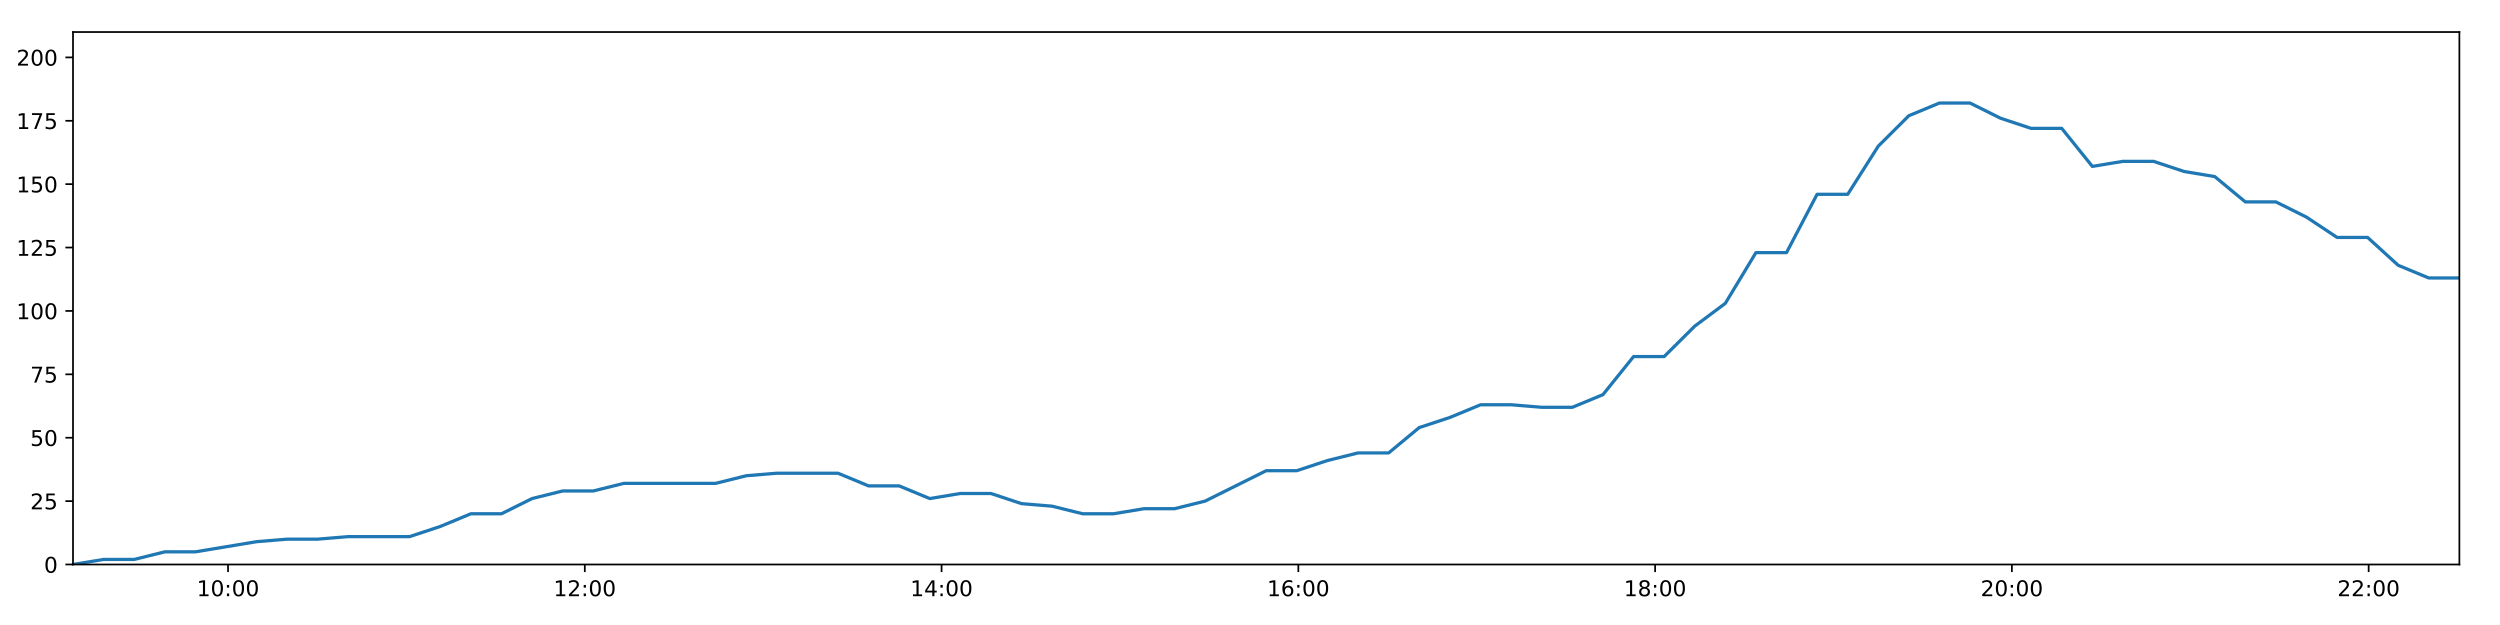
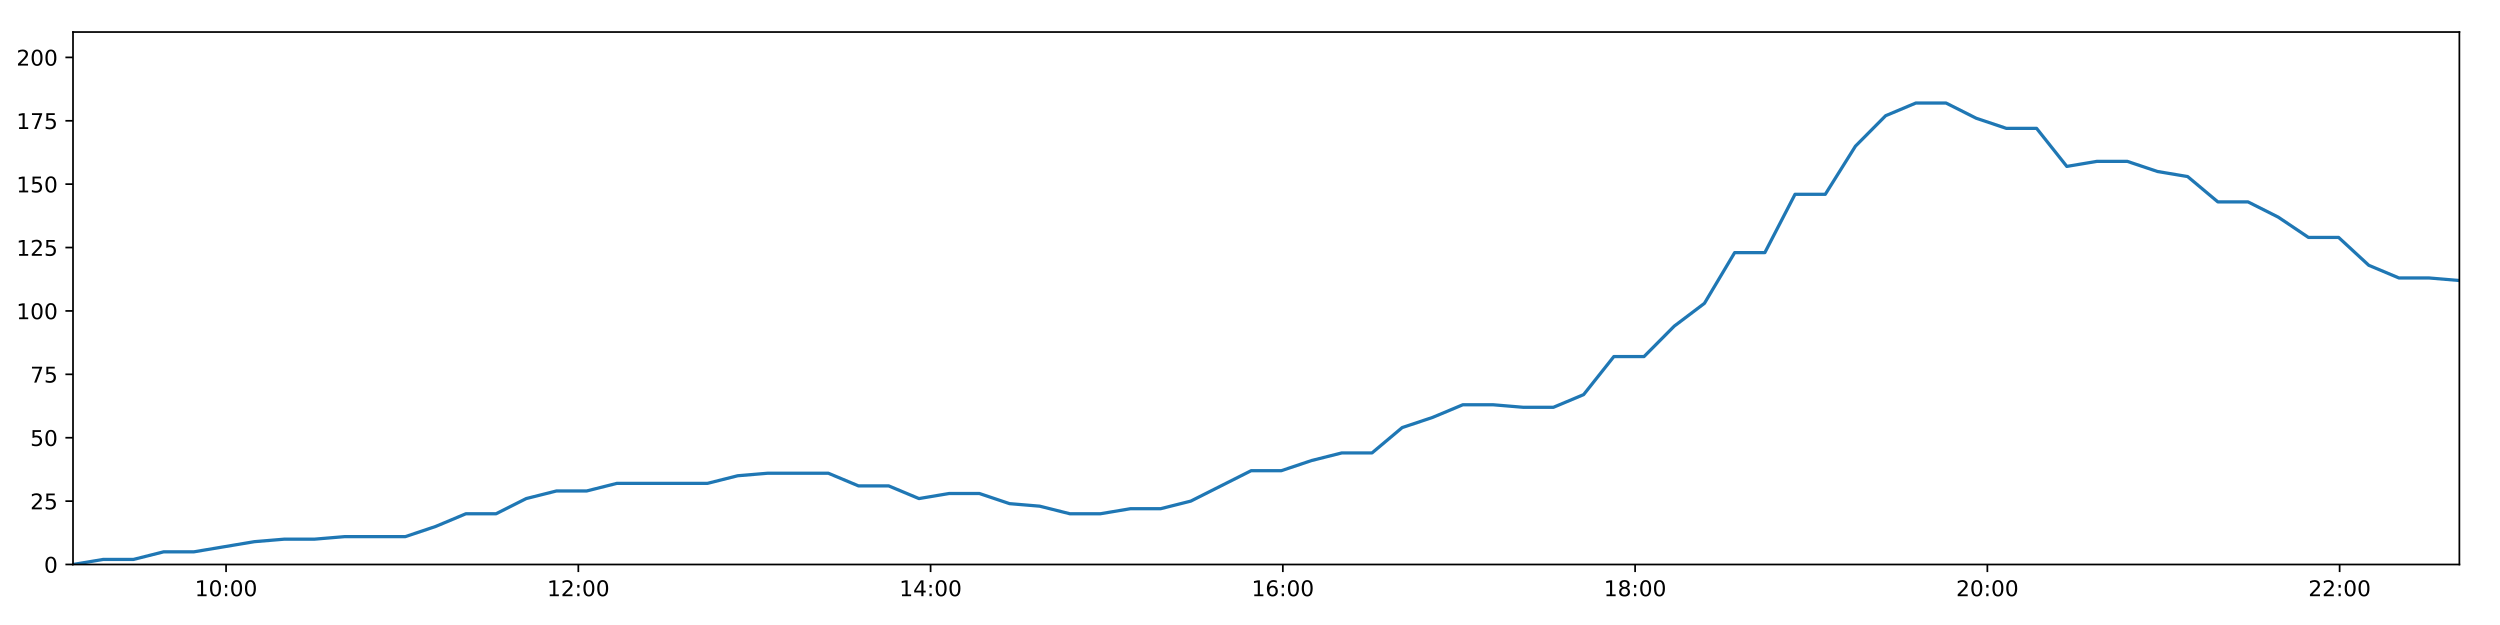
<svg xmlns="http://www.w3.org/2000/svg" xmlns:xlink="http://www.w3.org/1999/xlink" height="288pt" version="1.1" viewBox="0 0 1152 288" width="1152pt">
  <defs>
    <style type="text/css">
*{stroke-linecap:butt;stroke-linejoin:round;}
  </style>
  </defs>
  <g id="figure_1">
    <g id="patch_1">
      <path d="M 0 288  L 1152 288  L 1152 0  L 0 0  z " style="fill:#ffffff;" />
    </g>
    <g id="axes_1">
      <g id="patch_2">
        <path d="M 33.64 260.12  L 1133.28 260.12  L 1133.28 14.76  L 33.64 14.76  z " style="fill:#ffffff;" />
      </g>
      <g id="matplotlib.axis_1">
        <g id="xtick_1">
          <g id="line2d_1">
            <defs>
-               <path d="M 0 0  L 0 3.5  " id="mbde71891be" style="stroke:#000000;stroke-width:0.8;" />
-             </defs>
-             <g>
-               <use style="stroke:#000000;stroke-width:0.8;" x="105.078" xlink:href="#mbde71891be" y="260.12" />
+               <path d="M 0 0  L 0 3.5  " id="m30695b5273" style="stroke:#000000;stroke-width:0.8;" />
+             </defs>
+             <g>
+               <use style="stroke:#000000;stroke-width:0.8;" x="104.174" xlink:href="#m30695b5273" y="260.12" />
            </g>
          </g>
          <g id="text_1">
            <defs>
              <path d="M 12.406 8.297  L 28.516 8.297  L 28.516 63.922  L 10.984 60.406  L 10.984 69.391  L 28.422 72.906  L 38.281 72.906  L 38.281 8.297  L 54.391 8.297  L 54.391 0  L 12.406 0  z " id="DejaVuSans-49" />
              <path d="M 31.781 66.406  Q 24.172 66.406 20.328 58.906  Q 16.5 51.422 16.5 36.375  Q 16.5 21.391 20.328 13.891  Q 24.172 6.391 31.781 6.391  Q 39.453 6.391 43.281 13.891  Q 47.125 21.391 47.125 36.375  Q 47.125 51.422 43.281 58.906  Q 39.453 66.406 31.781 66.406  z M 31.781 74.219  Q 44.047 74.219 50.516 64.516  Q 56.984 54.828 56.984 36.375  Q 56.984 17.969 50.516 8.266  Q 44.047 -1.422 31.781 -1.422  Q 19.531 -1.422 13.062 8.266  Q 6.594 17.969 6.594 36.375  Q 6.594 54.828 13.062 64.516  Q 19.531 74.219 31.781 74.219  z " id="DejaVuSans-48" />
              <path d="M 11.719 12.406  L 22.016 12.406  L 22.016 0  L 11.719 0  z M 11.719 51.703  L 22.016 51.703  L 22.016 39.312  L 11.719 39.312  z " id="DejaVuSans-58" />
            </defs>
-             <g transform="translate(90.66819 274.7184)scale(0.1 -0.1)">
+             <g transform="translate(89.76504 274.7184)scale(0.1 -0.1)">
              <use xlink:href="#DejaVuSans-49" />
              <use x="63.623" xlink:href="#DejaVuSans-48" />
              <use x="127.246" xlink:href="#DejaVuSans-58" />
              <use x="160.938" xlink:href="#DejaVuSans-48" />
              <use x="224.561" xlink:href="#DejaVuSans-48" />
            </g>
          </g>
        </g>
        <g id="xtick_2">
          <g id="line2d_2">
            <g>
-               <use style="stroke:#000000;stroke-width:0.8;" x="269.477" xlink:href="#mbde71891be" y="260.12" />
+               <use style="stroke:#000000;stroke-width:0.8;" x="266.495" xlink:href="#m30695b5273" y="260.12" />
            </g>
          </g>
          <g id="text_2">
            <defs>
              <path d="M 19.188 8.297  L 53.609 8.297  L 53.609 0  L 7.328 0  L 7.328 8.297  Q 12.938 14.109 22.625 23.891  Q 32.328 33.688 34.812 36.531  Q 39.547 41.844 41.422 45.531  Q 43.312 49.219 43.312 52.781  Q 43.312 58.594 39.234 62.25  Q 35.156 65.922 28.609 65.922  Q 23.969 65.922 18.812 64.312  Q 13.672 62.703 7.812 59.422  L 7.812 69.391  Q 13.766 71.781 18.938 73  Q 24.125 74.219 28.422 74.219  Q 39.75 74.219 46.484 68.547  Q 53.219 62.891 53.219 53.422  Q 53.219 48.922 51.531 44.891  Q 49.859 40.875 45.406 35.406  Q 44.188 33.984 37.641 27.219  Q 31.109 20.453 19.188 8.297  z " id="DejaVuSans-50" />
            </defs>
-             <g transform="translate(255.0673 274.7184)scale(0.1 -0.1)">
+             <g transform="translate(252.0857 274.7184)scale(0.1 -0.1)">
              <use xlink:href="#DejaVuSans-49" />
              <use x="63.623" xlink:href="#DejaVuSans-50" />
              <use x="127.246" xlink:href="#DejaVuSans-58" />
              <use x="160.938" xlink:href="#DejaVuSans-48" />
              <use x="224.561" xlink:href="#DejaVuSans-48" />
            </g>
          </g>
        </g>
        <g id="xtick_3">
          <g id="line2d_3">
            <g>
-               <use style="stroke:#000000;stroke-width:0.8;" x="433.876" xlink:href="#mbde71891be" y="260.12" />
+               <use style="stroke:#000000;stroke-width:0.8;" x="428.816" xlink:href="#m30695b5273" y="260.12" />
            </g>
          </g>
          <g id="text_3">
            <defs>
              <path d="M 37.797 64.312  L 12.891 25.391  L 37.797 25.391  z M 35.203 72.906  L 47.609 72.906  L 47.609 25.391  L 58.016 25.391  L 58.016 17.188  L 47.609 17.188  L 47.609 0  L 37.797 0  L 37.797 17.188  L 4.891 17.188  L 4.891 26.703  z " id="DejaVuSans-52" />
            </defs>
-             <g transform="translate(419.4663 274.7184)scale(0.1 -0.1)">
+             <g transform="translate(414.4063 274.7184)scale(0.1 -0.1)">
              <use xlink:href="#DejaVuSans-49" />
              <use x="63.623" xlink:href="#DejaVuSans-52" />
              <use x="127.246" xlink:href="#DejaVuSans-58" />
              <use x="160.938" xlink:href="#DejaVuSans-48" />
              <use x="224.561" xlink:href="#DejaVuSans-48" />
            </g>
          </g>
        </g>
        <g id="xtick_4">
          <g id="line2d_4">
            <g>
-               <use style="stroke:#000000;stroke-width:0.8;" x="598.275" xlink:href="#mbde71891be" y="260.12" />
+               <use style="stroke:#000000;stroke-width:0.8;" x="591.136" xlink:href="#m30695b5273" y="260.12" />
            </g>
          </g>
          <g id="text_4">
            <defs>
              <path d="M 33.016 40.375  Q 26.375 40.375 22.484 35.828  Q 18.609 31.297 18.609 23.391  Q 18.609 15.531 22.484 10.953  Q 26.375 6.391 33.016 6.391  Q 39.656 6.391 43.531 10.953  Q 47.406 15.531 47.406 23.391  Q 47.406 31.297 43.531 35.828  Q 39.656 40.375 33.016 40.375  z M 52.594 71.297  L 52.594 62.312  Q 48.875 64.062 45.094 64.984  Q 41.312 65.922 37.594 65.922  Q 27.828 65.922 22.672 59.328  Q 17.531 52.734 16.797 39.406  Q 19.672 43.656 24.016 45.922  Q 28.375 48.188 33.594 48.188  Q 44.578 48.188 50.953 41.516  Q 57.328 34.859 57.328 23.391  Q 57.328 12.156 50.688 5.359  Q 44.047 -1.422 33.016 -1.422  Q 20.359 -1.422 13.672 8.266  Q 6.984 17.969 6.984 36.375  Q 6.984 53.656 15.188 63.938  Q 23.391 74.219 37.203 74.219  Q 40.922 74.219 44.703 73.484  Q 48.484 72.75 52.594 71.297  z " id="DejaVuSans-54" />
            </defs>
-             <g transform="translate(583.8654 274.7184)scale(0.1 -0.1)">
+             <g transform="translate(576.727 274.7184)scale(0.1 -0.1)">
              <use xlink:href="#DejaVuSans-49" />
              <use x="63.623" xlink:href="#DejaVuSans-54" />
              <use x="127.246" xlink:href="#DejaVuSans-58" />
              <use x="160.938" xlink:href="#DejaVuSans-48" />
              <use x="224.561" xlink:href="#DejaVuSans-48" />
            </g>
          </g>
        </g>
        <g id="xtick_5">
          <g id="line2d_5">
            <g>
-               <use style="stroke:#000000;stroke-width:0.8;" x="762.674" xlink:href="#mbde71891be" y="260.12" />
+               <use style="stroke:#000000;stroke-width:0.8;" x="753.457" xlink:href="#m30695b5273" y="260.12" />
            </g>
          </g>
          <g id="text_5">
            <defs>
              <path d="M 31.781 34.625  Q 24.75 34.625 20.719 30.859  Q 16.703 27.094 16.703 20.516  Q 16.703 13.922 20.719 10.156  Q 24.75 6.391 31.781 6.391  Q 38.812 6.391 42.859 10.172  Q 46.922 13.969 46.922 20.516  Q 46.922 27.094 42.891 30.859  Q 38.875 34.625 31.781 34.625  z M 21.922 38.812  Q 15.578 40.375 12.031 44.719  Q 8.5 49.078 8.5 55.328  Q 8.5 64.062 14.719 69.141  Q 20.953 74.219 31.781 74.219  Q 42.672 74.219 48.875 69.141  Q 55.078 64.062 55.078 55.328  Q 55.078 49.078 51.531 44.719  Q 48 40.375 41.703 38.812  Q 48.828 37.156 52.797 32.312  Q 56.781 27.484 56.781 20.516  Q 56.781 9.906 50.312 4.234  Q 43.844 -1.422 31.781 -1.422  Q 19.734 -1.422 13.25 4.234  Q 6.781 9.906 6.781 20.516  Q 6.781 27.484 10.781 32.312  Q 14.797 37.156 21.922 38.812  z M 18.312 54.391  Q 18.312 48.734 21.844 45.562  Q 25.391 42.391 31.781 42.391  Q 38.141 42.391 41.719 45.562  Q 45.312 48.734 45.312 54.391  Q 45.312 60.062 41.719 63.234  Q 38.141 66.406 31.781 66.406  Q 25.391 66.406 21.844 63.234  Q 18.312 60.062 18.312 54.391  z " id="DejaVuSans-56" />
            </defs>
-             <g transform="translate(748.2644 274.7184)scale(0.1 -0.1)">
+             <g transform="translate(739.0476 274.7184)scale(0.1 -0.1)">
              <use xlink:href="#DejaVuSans-49" />
              <use x="63.623" xlink:href="#DejaVuSans-56" />
              <use x="127.246" xlink:href="#DejaVuSans-58" />
              <use x="160.938" xlink:href="#DejaVuSans-48" />
              <use x="224.561" xlink:href="#DejaVuSans-48" />
            </g>
          </g>
        </g>
        <g id="xtick_6">
          <g id="line2d_6">
            <g>
-               <use style="stroke:#000000;stroke-width:0.8;" x="927.073" xlink:href="#mbde71891be" y="260.12" />
+               <use style="stroke:#000000;stroke-width:0.8;" x="915.778" xlink:href="#m30695b5273" y="260.12" />
            </g>
          </g>
          <g id="text_6">
-             <g transform="translate(912.6635 274.7184)scale(0.1 -0.1)">
+             <g transform="translate(901.3683 274.7184)scale(0.1 -0.1)">
              <use xlink:href="#DejaVuSans-50" />
              <use x="63.623" xlink:href="#DejaVuSans-48" />
              <use x="127.246" xlink:href="#DejaVuSans-58" />
              <use x="160.938" xlink:href="#DejaVuSans-48" />
              <use x="224.561" xlink:href="#DejaVuSans-48" />
            </g>
          </g>
        </g>
        <g id="xtick_7">
          <g id="line2d_7">
            <g>
-               <use style="stroke:#000000;stroke-width:0.8;" x="1091.472" xlink:href="#mbde71891be" y="260.12" />
+               <use style="stroke:#000000;stroke-width:0.8;" x="1078.098" xlink:href="#m30695b5273" y="260.12" />
            </g>
          </g>
          <g id="text_7">
-             <g transform="translate(1077.063 274.7184)scale(0.1 -0.1)">
+             <g transform="translate(1063.689 274.7184)scale(0.1 -0.1)">
              <use xlink:href="#DejaVuSans-50" />
              <use x="63.623" xlink:href="#DejaVuSans-50" />
              <use x="127.246" xlink:href="#DejaVuSans-58" />
              <use x="160.938" xlink:href="#DejaVuSans-48" />
              <use x="224.561" xlink:href="#DejaVuSans-48" />
            </g>
          </g>
        </g>
      </g>
      <g id="matplotlib.axis_2">
        <g id="ytick_1">
          <g id="line2d_8">
            <defs>
-               <path d="M 0 0  L -3.5 0  " id="mbd2d80b531" style="stroke:#000000;stroke-width:0.8;" />
-             </defs>
-             <g>
-               <use style="stroke:#000000;stroke-width:0.8;" x="33.64" xlink:href="#mbd2d80b531" y="260.12" />
+               <path d="M 0 0  L -3.5 0  " id="m56927dc4cb" style="stroke:#000000;stroke-width:0.8;" />
+             </defs>
+             <g>
+               <use style="stroke:#000000;stroke-width:0.8;" x="33.64" xlink:href="#m56927dc4cb" y="260.12" />
            </g>
          </g>
          <g id="text_8">
            <g transform="translate(20.2775 263.9192)scale(0.1 -0.1)">
              <use xlink:href="#DejaVuSans-48" />
            </g>
          </g>
        </g>
        <g id="ytick_2">
          <g id="line2d_9">
            <g>
-               <use style="stroke:#000000;stroke-width:0.8;" x="33.64" xlink:href="#mbd2d80b531" y="230.91" />
+               <use style="stroke:#000000;stroke-width:0.8;" x="33.64" xlink:href="#m56927dc4cb" y="230.91" />
            </g>
          </g>
          <g id="text_9">
            <defs>
              <path d="M 10.797 72.906  L 49.516 72.906  L 49.516 64.594  L 19.828 64.594  L 19.828 46.734  Q 21.969 47.469 24.109 47.828  Q 26.266 48.188 28.422 48.188  Q 40.625 48.188 47.75 41.5  Q 54.891 34.812 54.891 23.391  Q 54.891 11.625 47.562 5.094  Q 40.234 -1.422 26.906 -1.422  Q 22.312 -1.422 17.547 -0.641  Q 12.797 0.141 7.719 1.703  L 7.719 11.625  Q 12.109 9.234 16.797 8.062  Q 21.484 6.891 26.703 6.891  Q 35.156 6.891 40.078 11.328  Q 45.016 15.766 45.016 23.391  Q 45.016 31 40.078 35.438  Q 35.156 39.891 26.703 39.891  Q 22.75 39.891 18.812 39.016  Q 14.891 38.141 10.797 36.281  z " id="DejaVuSans-53" />
            </defs>
            <g transform="translate(13.915 234.7097)scale(0.1 -0.1)">
              <use xlink:href="#DejaVuSans-50" />
              <use x="63.623" xlink:href="#DejaVuSans-53" />
            </g>
          </g>
        </g>
        <g id="ytick_3">
          <g id="line2d_10">
            <g>
-               <use style="stroke:#000000;stroke-width:0.8;" x="33.64" xlink:href="#mbd2d80b531" y="201.701" />
+               <use style="stroke:#000000;stroke-width:0.8;" x="33.64" xlink:href="#m56927dc4cb" y="201.701" />
            </g>
          </g>
          <g id="text_10">
            <g transform="translate(13.915 205.5002)scale(0.1 -0.1)">
              <use xlink:href="#DejaVuSans-53" />
              <use x="63.623" xlink:href="#DejaVuSans-48" />
            </g>
          </g>
        </g>
        <g id="ytick_4">
          <g id="line2d_11">
            <g>
-               <use style="stroke:#000000;stroke-width:0.8;" x="33.64" xlink:href="#mbd2d80b531" y="172.491" />
+               <use style="stroke:#000000;stroke-width:0.8;" x="33.64" xlink:href="#m56927dc4cb" y="172.491" />
            </g>
          </g>
          <g id="text_11">
            <defs>
              <path d="M 8.203 72.906  L 55.078 72.906  L 55.078 68.703  L 28.609 0  L 18.312 0  L 43.219 64.594  L 8.203 64.594  z " id="DejaVuSans-55" />
            </defs>
            <g transform="translate(13.915 176.2906)scale(0.1 -0.1)">
              <use xlink:href="#DejaVuSans-55" />
              <use x="63.623" xlink:href="#DejaVuSans-53" />
            </g>
          </g>
        </g>
        <g id="ytick_5">
          <g id="line2d_12">
            <g>
-               <use style="stroke:#000000;stroke-width:0.8;" x="33.64" xlink:href="#mbd2d80b531" y="143.282" />
+               <use style="stroke:#000000;stroke-width:0.8;" x="33.64" xlink:href="#m56927dc4cb" y="143.282" />
            </g>
          </g>
          <g id="text_12">
            <g transform="translate(7.5525 147.0811)scale(0.1 -0.1)">
              <use xlink:href="#DejaVuSans-49" />
              <use x="63.623" xlink:href="#DejaVuSans-48" />
              <use x="127.246" xlink:href="#DejaVuSans-48" />
            </g>
          </g>
        </g>
        <g id="ytick_6">
          <g id="line2d_13">
            <g>
-               <use style="stroke:#000000;stroke-width:0.8;" x="33.64" xlink:href="#mbd2d80b531" y="114.072" />
+               <use style="stroke:#000000;stroke-width:0.8;" x="33.64" xlink:href="#m56927dc4cb" y="114.072" />
            </g>
          </g>
          <g id="text_13">
            <g transform="translate(7.5525 117.8716)scale(0.1 -0.1)">
              <use xlink:href="#DejaVuSans-49" />
              <use x="63.623" xlink:href="#DejaVuSans-50" />
              <use x="127.246" xlink:href="#DejaVuSans-53" />
            </g>
          </g>
        </g>
        <g id="ytick_7">
          <g id="line2d_14">
            <g>
-               <use style="stroke:#000000;stroke-width:0.8;" x="33.64" xlink:href="#mbd2d80b531" y="84.863" />
+               <use style="stroke:#000000;stroke-width:0.8;" x="33.64" xlink:href="#m56927dc4cb" y="84.863" />
            </g>
          </g>
          <g id="text_14">
            <g transform="translate(7.5525 88.66208)scale(0.1 -0.1)">
              <use xlink:href="#DejaVuSans-49" />
              <use x="63.623" xlink:href="#DejaVuSans-53" />
              <use x="127.246" xlink:href="#DejaVuSans-48" />
            </g>
          </g>
        </g>
        <g id="ytick_8">
          <g id="line2d_15">
            <g>
-               <use style="stroke:#000000;stroke-width:0.8;" x="33.64" xlink:href="#mbd2d80b531" y="55.653" />
+               <use style="stroke:#000000;stroke-width:0.8;" x="33.64" xlink:href="#m56927dc4cb" y="55.653" />
            </g>
          </g>
          <g id="text_15">
            <g transform="translate(7.5525 59.45255)scale(0.1 -0.1)">
              <use xlink:href="#DejaVuSans-49" />
              <use x="63.623" xlink:href="#DejaVuSans-55" />
              <use x="127.246" xlink:href="#DejaVuSans-53" />
            </g>
          </g>
        </g>
        <g id="ytick_9">
          <g id="line2d_16">
            <g>
-               <use style="stroke:#000000;stroke-width:0.8;" x="33.64" xlink:href="#mbd2d80b531" y="26.444" />
+               <use style="stroke:#000000;stroke-width:0.8;" x="33.64" xlink:href="#m56927dc4cb" y="26.444" />
            </g>
          </g>
          <g id="text_16">
            <g transform="translate(7.5525 30.24303)scale(0.1 -0.1)">
              <use xlink:href="#DejaVuSans-50" />
              <use x="63.623" xlink:href="#DejaVuSans-48" />
              <use x="127.246" xlink:href="#DejaVuSans-48" />
            </g>
          </g>
        </g>
      </g>
      <g id="line2d_17">
-         <path clip-path="url(#p76fb25f4e6)" d="M 33.64 260.12  L 47.744 257.783  L 61.856 257.783  L 75.97 254.278  L 90.081 254.278  L 104.176 251.941  L 118.275 249.605  L 132.381 248.436  L 146.472 248.436  L 160.568 247.268  L 174.663 247.268  L 188.766 247.268  L 202.869 242.594  L 216.967 236.752  L 231.059 236.752  L 245.16 229.742  L 259.28 226.237  L 273.376 226.237  L 287.475 222.732  L 301.572 222.732  L 315.664 222.732  L 329.757 222.732  L 343.849 219.227  L 357.936 218.058  L 372.036 218.058  L 386.137 218.058  L 400.232 223.9  L 414.328 223.9  L 428.443 229.742  L 442.533 227.405  L 456.636 227.405  L 470.729 232.079  L 484.82 233.247  L 498.923 236.752  L 513.022 236.752  L 527.138 234.416  L 541.22 234.416  L 555.315 230.91  L 569.395 223.9  L 583.493 216.89  L 597.579 216.89  L 611.671 212.216  L 625.772 208.711  L 639.884 208.711  L 653.974 197.027  L 668.126 192.354  L 682.27 186.512  L 696.358 186.512  L 710.459 187.68  L 724.549 187.68  L 738.648 181.838  L 752.744 164.313  L 766.83 164.313  L 780.925 150.292  L 795.027 139.777  L 809.131 116.409  L 823.221 116.409  L 837.309 89.536  L 851.425 89.536  L 865.513 67.337  L 879.601 53.317  L 893.685 47.475  L 907.773 47.475  L 921.864 54.485  L 935.95 59.158  L 950.049 59.158  L 964.15 76.684  L 978.233 74.347  L 992.349 74.347  L 1006.452 79.021  L 1020.537 81.358  L 1034.647 93.042  L 1048.732 93.042  L 1062.82 100.052  L 1076.907 109.399  L 1090.987 109.399  L 1105.081 122.251  L 1119.168 128.093  L 1133.28 128.093  " style="fill:none;stroke:#1f77b4;stroke-linecap:square;stroke-width:1.5;" />
+         <path clip-path="url(#p1bd197d5c1)" d="M 33.64 260.12  L 47.565 257.783  L 61.499 257.783  L 75.434 254.278  L 89.368 254.278  L 103.284 251.941  L 117.205 249.605  L 131.132 248.436  L 145.046 248.436  L 158.963 247.268  L 172.88 247.268  L 186.805 247.268  L 200.73 242.594  L 214.649 236.752  L 228.563 236.752  L 242.486 229.742  L 256.427 226.237  L 270.346 226.237  L 284.266 222.732  L 298.184 222.732  L 312.098 222.732  L 326.013 222.732  L 339.928 219.227  L 353.836 218.058  L 367.758 218.058  L 381.681 218.058  L 395.597 223.9  L 409.515 223.9  L 423.451 229.742  L 437.364 227.405  L 451.288 227.405  L 465.203 232.079  L 479.116 233.247  L 493.041 236.752  L 506.961 236.752  L 520.899 234.416  L 534.803 234.416  L 548.72 230.91  L 562.622 223.9  L 576.541 216.89  L 590.449 216.89  L 604.364 212.216  L 618.286 208.711  L 632.22 208.711  L 646.131 197.027  L 660.104 192.354  L 674.07 186.512  L 687.98 186.512  L 701.902 187.68  L 715.814 187.68  L 729.735 181.838  L 743.653 164.313  L 757.561 164.313  L 771.478 150.292  L 785.401 139.777  L 799.327 116.409  L 813.239 116.409  L 827.149 89.536  L 841.086 89.536  L 854.996 67.337  L 868.906 53.317  L 882.812 47.475  L 896.721 47.475  L 910.634 54.485  L 924.543 59.158  L 938.463 59.158  L 952.386 76.684  L 966.291 74.347  L 980.228 74.347  L 994.154 79.021  L 1008.06 81.358  L 1021.991 93.042  L 1035.899 93.042  L 1049.809 100.052  L 1063.717 109.399  L 1077.619 109.399  L 1091.536 122.251  L 1105.444 128.093  L 1119.378 128.093  L 1133.28 129.261  " style="fill:none;stroke:#1f77b4;stroke-linecap:square;stroke-width:1.5;" />
      </g>
      <g id="patch_3">
        <path d="M 33.64 260.12  L 33.64 14.76  " style="fill:none;stroke:#000000;stroke-linecap:square;stroke-linejoin:miter;stroke-width:0.8;" />
      </g>
      <g id="patch_4">
        <path d="M 1133.28 260.12  L 1133.28 14.76  " style="fill:none;stroke:#000000;stroke-linecap:square;stroke-linejoin:miter;stroke-width:0.8;" />
      </g>
      <g id="patch_5">
        <path d="M 33.64 260.12  L 1133.28 260.12  " style="fill:none;stroke:#000000;stroke-linecap:square;stroke-linejoin:miter;stroke-width:0.8;" />
      </g>
      <g id="patch_6">
        <path d="M 33.64 14.76  L 1133.28 14.76  " style="fill:none;stroke:#000000;stroke-linecap:square;stroke-linejoin:miter;stroke-width:0.8;" />
      </g>
    </g>
  </g>
  <defs>
-     <clipPath id="p76fb25f4e6">
+     <clipPath id="p1bd197d5c1">
      <rect height="245.36" width="1099.64" x="33.64" y="14.76" />
    </clipPath>
  </defs>
</svg>
